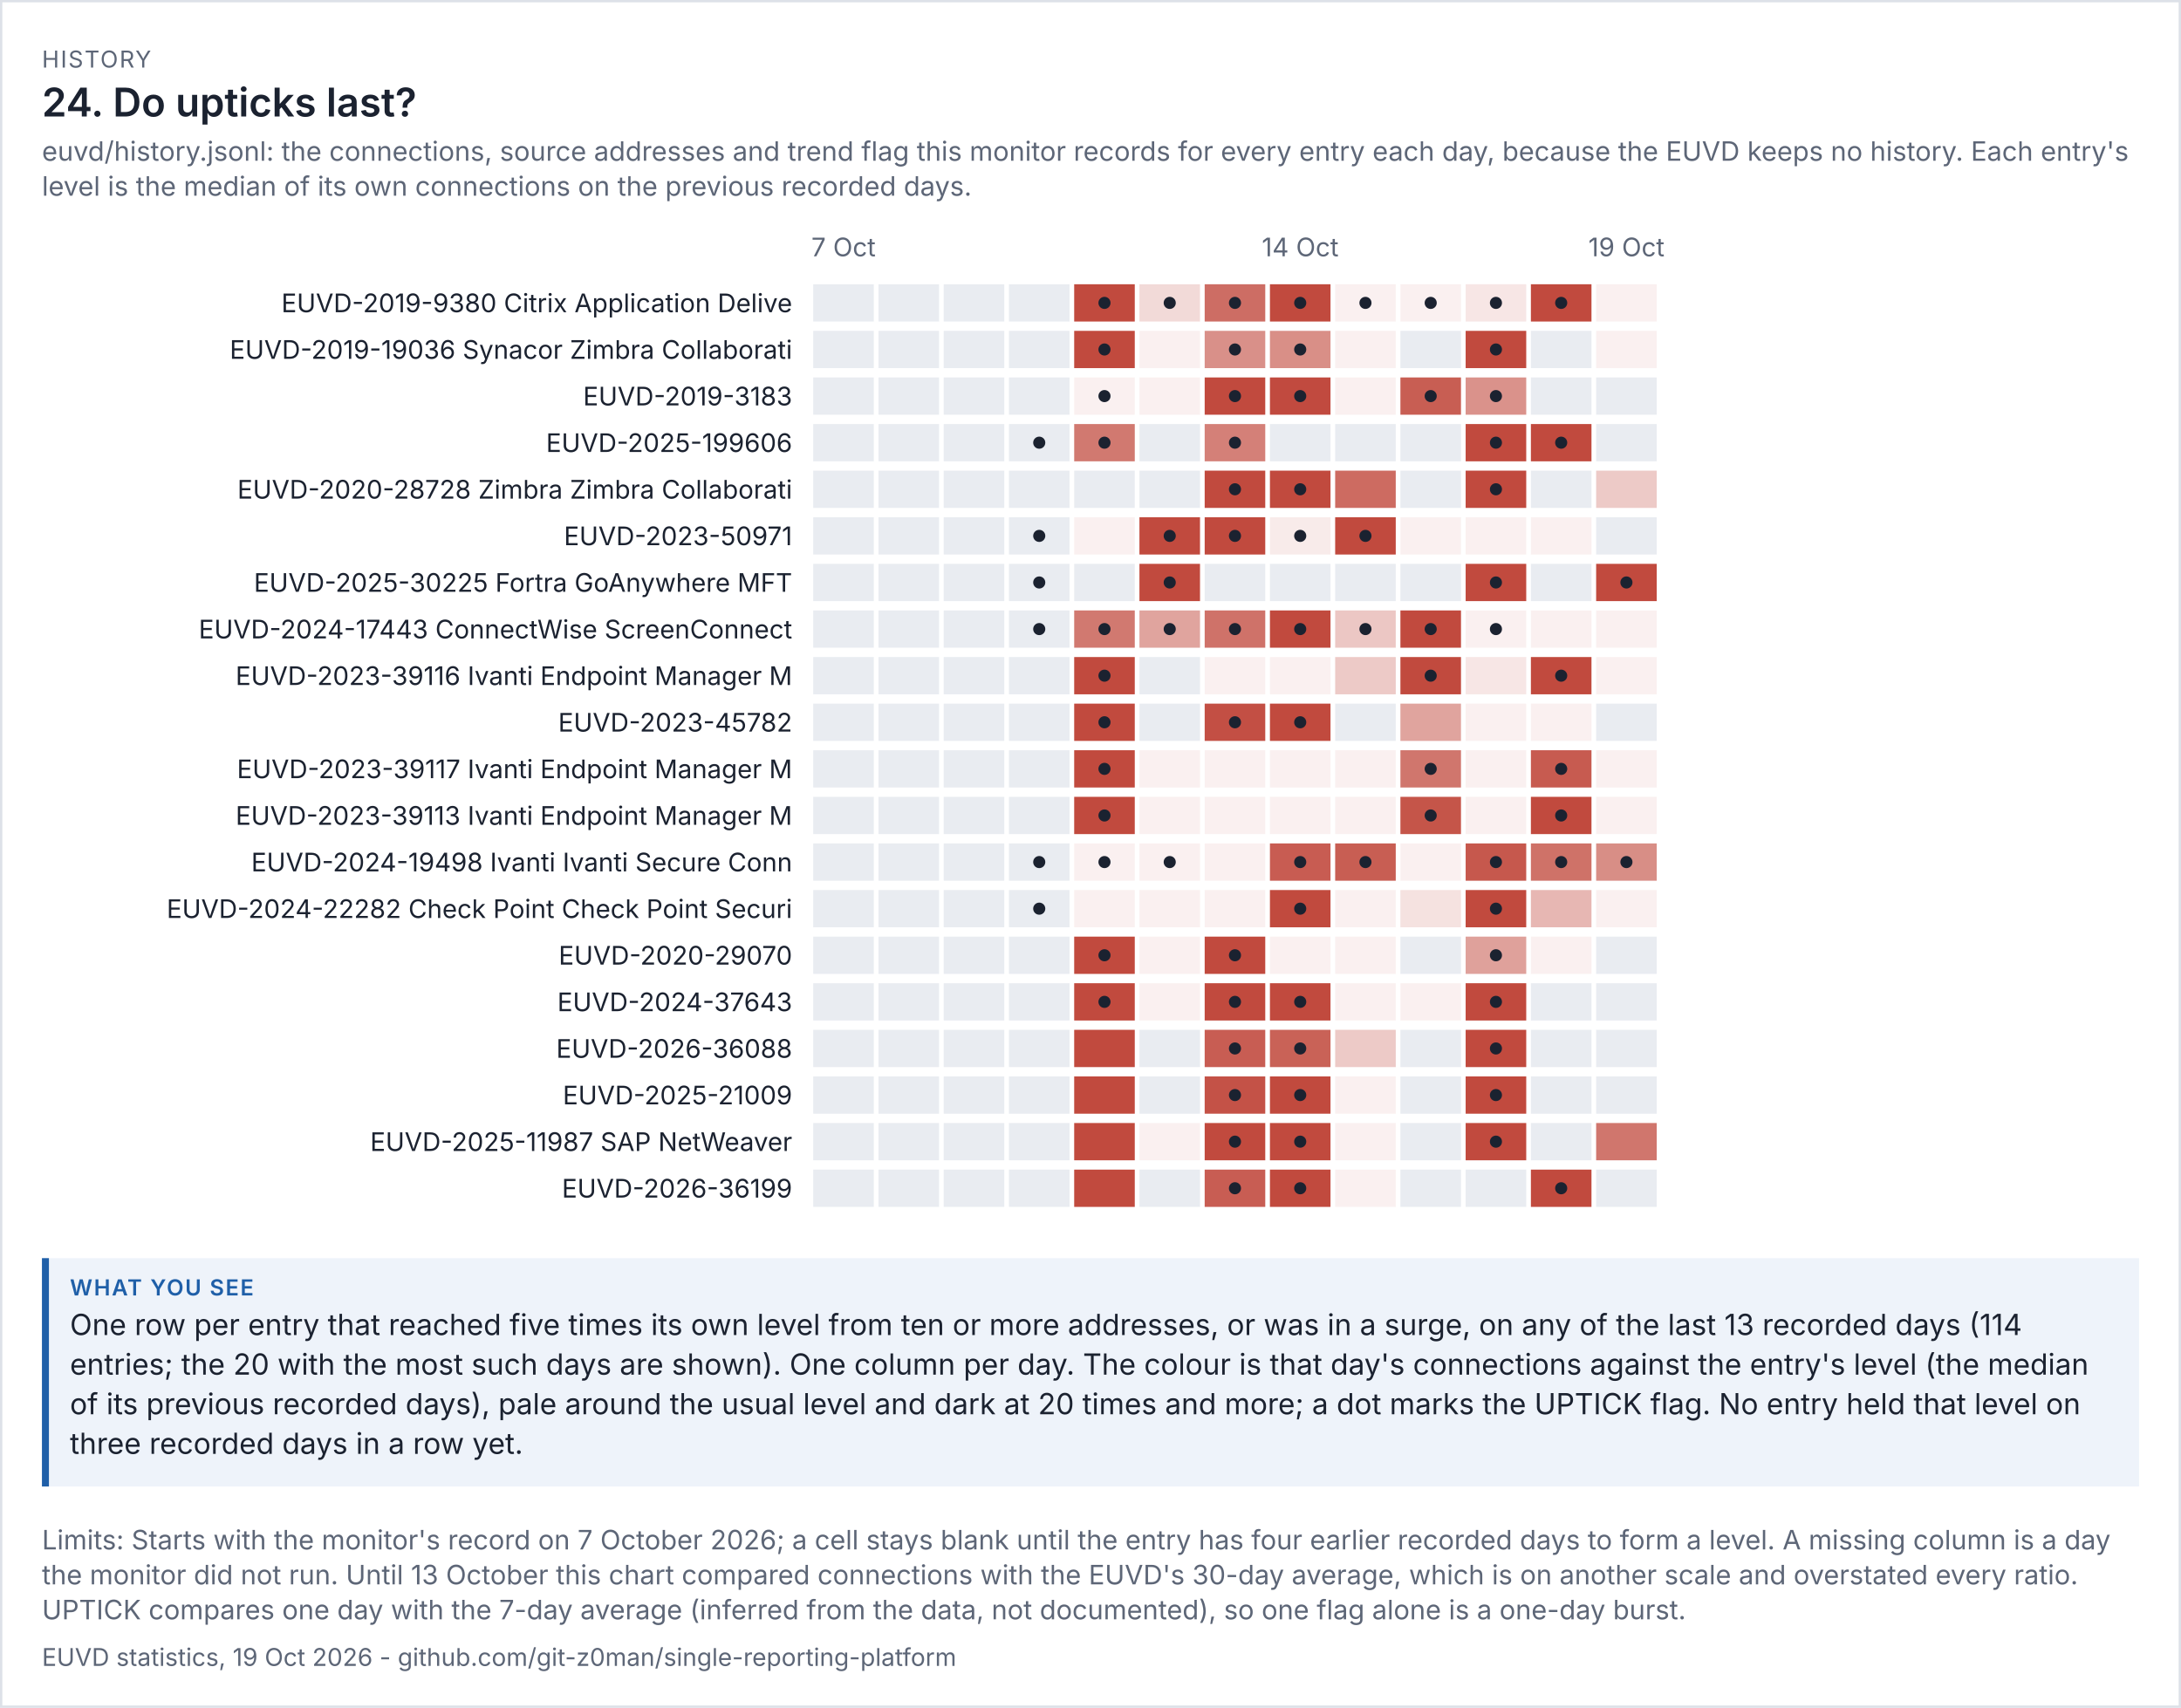
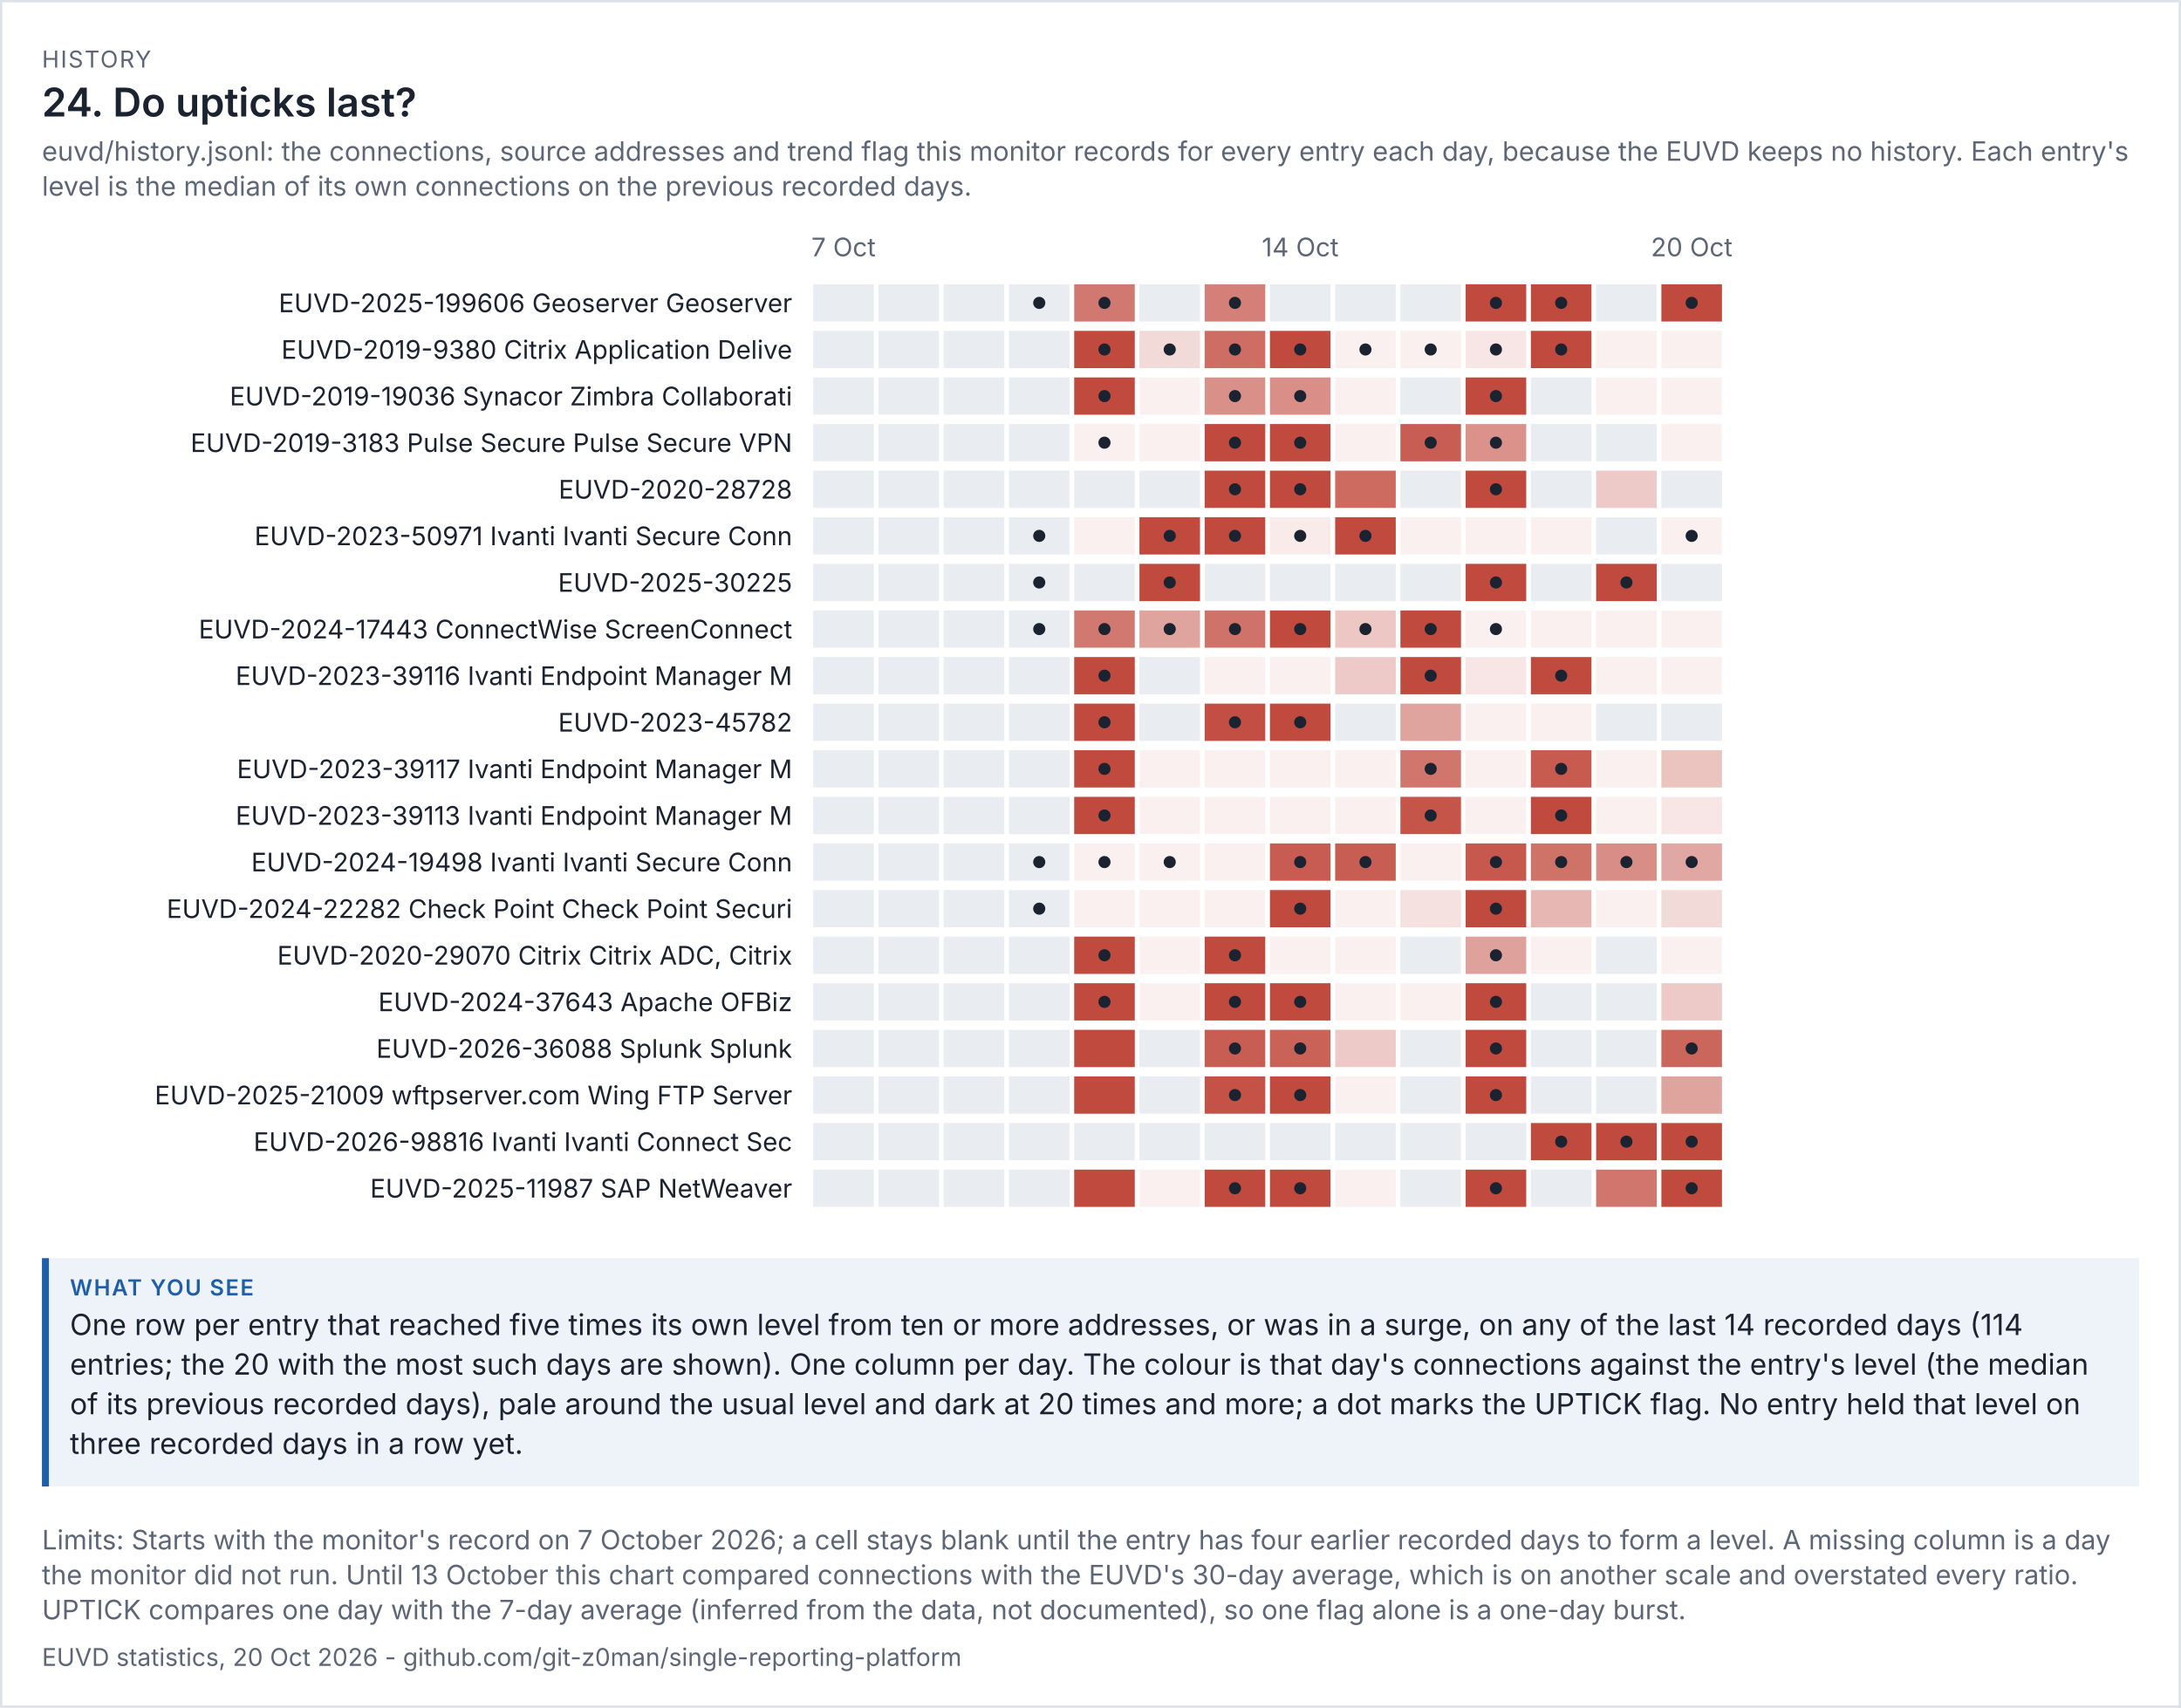
<svg xmlns="http://www.w3.org/2000/svg" viewBox="0 0 936 733" width="936" height="733" font-family="system-ui,-apple-system,'Segoe UI',sans-serif">
  <rect width="100%" height="100%" fill="#ffffff" />
  <rect x="0.5" y="0.5" width="935" height="732" fill="none" stroke="#dde1e8" />
  <text x="18" y="29" font-size="10" letter-spacing="0.6" fill="#5d6677">HISTORY</text>
  <text x="18" y="50" font-size="17" fill="#1b2230" font-weight="600">24. Do upticks last?</text>
  <text x="18" y="69" font-size="11.5" fill="#5d6677">euvd/history.jsonl: the connections, source addresses and trend flag this monitor records for every entry each day, because the EUVD keeps no history. Each entry's</text>
  <text x="18" y="84" font-size="11.5" fill="#5d6677">level is the median of its own connections on the previous recorded days.</text>
  <g transform="translate(18,94) scale(1)" font-size="11">
    <svg viewBox="0 0 900 434" role="img" width="900" height="434">
      <g>
        <text x="344" y="16" text-anchor="middle" fill="rgb(93, 102, 119)">7 Oct</text>
        <text x="540" y="16" text-anchor="middle" fill="rgb(93, 102, 119)">14 Oct</text>
-         <text x="680" y="16" text-anchor="middle" fill="rgb(93, 102, 119)">19 Oct</text>
-         <text x="322" y="40" text-anchor="end" class="t" fill="rgb(27, 34, 48)">EUVD-2019-9380 Citrix Application Delive</text>
+         <text x="708" y="16" text-anchor="middle" fill="rgb(93, 102, 119)">20 Oct</text>
+         <text x="322" y="40" text-anchor="end" class="t" fill="rgb(27, 34, 48)">EUVD-2025-199606 Geoserver Geoserver</text>
        <rect x="331" y="28" width="26" height="16" fill="rgb(233, 236, 241)" opacity="1" />
        <rect x="359" y="28" width="26" height="16" fill="rgb(233, 236, 241)" opacity="1" />
        <rect x="387" y="28" width="26" height="16" fill="rgb(233, 236, 241)" opacity="1" />
        <rect x="415" y="28" width="26" height="16" fill="rgb(233, 236, 241)" opacity="1" />
-         <rect x="443" y="28" width="26" height="16" fill="rgb(192, 70, 58)" opacity="0.98" />
+         <circle cx="428" cy="36" r="2.6" fill="rgb(27, 34, 48)" />
+         <rect x="443" y="28" width="26" height="16" fill="rgb(192, 70, 58)" opacity="0.723" />
        <circle cx="456" cy="36" r="2.6" fill="rgb(27, 34, 48)" />
-         <rect x="471" y="28" width="26" height="16" fill="rgb(192, 70, 58)" opacity="0.202" />
-         <circle cx="484" cy="36" r="2.6" fill="rgb(27, 34, 48)" />
-         <rect x="499" y="28" width="26" height="16" fill="rgb(192, 70, 58)" opacity="0.789" />
+         <rect x="471" y="28" width="26" height="16" fill="rgb(233, 236, 241)" opacity="1" />
+         <rect x="499" y="28" width="26" height="16" fill="rgb(192, 70, 58)" opacity="0.685" />
        <circle cx="512" cy="36" r="2.6" fill="rgb(27, 34, 48)" />
-         <rect x="527" y="28" width="26" height="16" fill="rgb(192, 70, 58)" opacity="0.98" />
-         <circle cx="540" cy="36" r="2.6" fill="rgb(27, 34, 48)" />
-         <rect x="555" y="28" width="26" height="16" fill="rgb(192, 70, 58)" opacity="0.08" />
-         <circle cx="568" cy="36" r="2.6" fill="rgb(27, 34, 48)" />
-         <rect x="583" y="28" width="26" height="16" fill="rgb(192, 70, 58)" opacity="0.08" />
-         <circle cx="596" cy="36" r="2.6" fill="rgb(27, 34, 48)" />
-         <rect x="611" y="28" width="26" height="16" fill="rgb(192, 70, 58)" opacity="0.135" />
+         <rect x="527" y="28" width="26" height="16" fill="rgb(233, 236, 241)" opacity="1" />
+         <rect x="555" y="28" width="26" height="16" fill="rgb(233, 236, 241)" opacity="1" />
+         <rect x="583" y="28" width="26" height="16" fill="rgb(233, 236, 241)" opacity="1" />
+         <rect x="611" y="28" width="26" height="16" fill="rgb(192, 70, 58)" opacity="0.98" />
        <circle cx="624" cy="36" r="2.6" fill="rgb(27, 34, 48)" />
        <rect x="639" y="28" width="26" height="16" fill="rgb(192, 70, 58)" opacity="0.98" />
        <circle cx="652" cy="36" r="2.6" fill="rgb(27, 34, 48)" />
-         <rect x="667" y="28" width="26" height="16" fill="rgb(192, 70, 58)" opacity="0.08" />
-         <text x="322" y="60" text-anchor="end" class="t" fill="rgb(27, 34, 48)">EUVD-2019-19036 Synacor Zimbra Collaborati</text>
+         <rect x="667" y="28" width="26" height="16" fill="rgb(233, 236, 241)" opacity="1" />
+         <rect x="695" y="28" width="26" height="16" fill="rgb(192, 70, 58)" opacity="0.98" />
+         <circle cx="708" cy="36" r="2.6" fill="rgb(27, 34, 48)" />
+         <text x="322" y="60" text-anchor="end" class="t" fill="rgb(27, 34, 48)">EUVD-2019-9380 Citrix Application Delive</text>
        <rect x="331" y="48" width="26" height="16" fill="rgb(233, 236, 241)" opacity="1" />
        <rect x="359" y="48" width="26" height="16" fill="rgb(233, 236, 241)" opacity="1" />
        <rect x="387" y="48" width="26" height="16" fill="rgb(233, 236, 241)" opacity="1" />
        <rect x="415" y="48" width="26" height="16" fill="rgb(233, 236, 241)" opacity="1" />
        <rect x="443" y="48" width="26" height="16" fill="rgb(192, 70, 58)" opacity="0.98" />
        <circle cx="456" cy="56" r="2.6" fill="rgb(27, 34, 48)" />
-         <rect x="471" y="48" width="26" height="16" fill="rgb(192, 70, 58)" opacity="0.08" />
-         <rect x="499" y="48" width="26" height="16" fill="rgb(192, 70, 58)" opacity="0.598" />
+         <rect x="471" y="48" width="26" height="16" fill="rgb(192, 70, 58)" opacity="0.202" />
+         <circle cx="484" cy="56" r="2.6" fill="rgb(27, 34, 48)" />
+         <rect x="499" y="48" width="26" height="16" fill="rgb(192, 70, 58)" opacity="0.789" />
        <circle cx="512" cy="56" r="2.6" fill="rgb(27, 34, 48)" />
-         <rect x="527" y="48" width="26" height="16" fill="rgb(192, 70, 58)" opacity="0.608" />
+         <rect x="527" y="48" width="26" height="16" fill="rgb(192, 70, 58)" opacity="0.98" />
        <circle cx="540" cy="56" r="2.6" fill="rgb(27, 34, 48)" />
        <rect x="555" y="48" width="26" height="16" fill="rgb(192, 70, 58)" opacity="0.08" />
-         <rect x="583" y="48" width="26" height="16" fill="rgb(233, 236, 241)" opacity="1" />
-         <rect x="611" y="48" width="26" height="16" fill="rgb(192, 70, 58)" opacity="0.98" />
+         <circle cx="568" cy="56" r="2.6" fill="rgb(27, 34, 48)" />
+         <rect x="583" y="48" width="26" height="16" fill="rgb(192, 70, 58)" opacity="0.08" />
+         <circle cx="596" cy="56" r="2.6" fill="rgb(27, 34, 48)" />
+         <rect x="611" y="48" width="26" height="16" fill="rgb(192, 70, 58)" opacity="0.135" />
        <circle cx="624" cy="56" r="2.6" fill="rgb(27, 34, 48)" />
-         <rect x="639" y="48" width="26" height="16" fill="rgb(233, 236, 241)" opacity="1" />
+         <rect x="639" y="48" width="26" height="16" fill="rgb(192, 70, 58)" opacity="0.98" />
+         <circle cx="652" cy="56" r="2.6" fill="rgb(27, 34, 48)" />
        <rect x="667" y="48" width="26" height="16" fill="rgb(192, 70, 58)" opacity="0.08" />
-         <text x="322" y="80" text-anchor="end" class="t" fill="rgb(27, 34, 48)">EUVD-2019-3183  </text>
+         <rect x="695" y="48" width="26" height="16" fill="rgb(192, 70, 58)" opacity="0.08" />
+         <text x="322" y="80" text-anchor="end" class="t" fill="rgb(27, 34, 48)">EUVD-2019-19036 Synacor Zimbra Collaborati</text>
        <rect x="331" y="68" width="26" height="16" fill="rgb(233, 236, 241)" opacity="1" />
        <rect x="359" y="68" width="26" height="16" fill="rgb(233, 236, 241)" opacity="1" />
        <rect x="387" y="68" width="26" height="16" fill="rgb(233, 236, 241)" opacity="1" />
        <rect x="415" y="68" width="26" height="16" fill="rgb(233, 236, 241)" opacity="1" />
-         <rect x="443" y="68" width="26" height="16" fill="rgb(192, 70, 58)" opacity="0.08" />
+         <rect x="443" y="68" width="26" height="16" fill="rgb(192, 70, 58)" opacity="0.98" />
        <circle cx="456" cy="76" r="2.6" fill="rgb(27, 34, 48)" />
        <rect x="471" y="68" width="26" height="16" fill="rgb(192, 70, 58)" opacity="0.08" />
-         <rect x="499" y="68" width="26" height="16" fill="rgb(192, 70, 58)" opacity="0.98" />
+         <rect x="499" y="68" width="26" height="16" fill="rgb(192, 70, 58)" opacity="0.598" />
        <circle cx="512" cy="76" r="2.6" fill="rgb(27, 34, 48)" />
-         <rect x="527" y="68" width="26" height="16" fill="rgb(192, 70, 58)" opacity="0.974" />
+         <rect x="527" y="68" width="26" height="16" fill="rgb(192, 70, 58)" opacity="0.608" />
        <circle cx="540" cy="76" r="2.6" fill="rgb(27, 34, 48)" />
        <rect x="555" y="68" width="26" height="16" fill="rgb(192, 70, 58)" opacity="0.08" />
-         <rect x="583" y="68" width="26" height="16" fill="rgb(192, 70, 58)" opacity="0.869" />
-         <circle cx="596" cy="76" r="2.6" fill="rgb(27, 34, 48)" />
-         <rect x="611" y="68" width="26" height="16" fill="rgb(192, 70, 58)" opacity="0.587" />
+         <rect x="583" y="68" width="26" height="16" fill="rgb(233, 236, 241)" opacity="1" />
+         <rect x="611" y="68" width="26" height="16" fill="rgb(192, 70, 58)" opacity="0.98" />
        <circle cx="624" cy="76" r="2.6" fill="rgb(27, 34, 48)" />
        <rect x="639" y="68" width="26" height="16" fill="rgb(233, 236, 241)" opacity="1" />
-         <rect x="667" y="68" width="26" height="16" fill="rgb(233, 236, 241)" opacity="1" />
-         <text x="322" y="100" text-anchor="end" class="t" fill="rgb(27, 34, 48)">EUVD-2025-199606  </text>
+         <rect x="667" y="68" width="26" height="16" fill="rgb(192, 70, 58)" opacity="0.08" />
+         <rect x="695" y="68" width="26" height="16" fill="rgb(192, 70, 58)" opacity="0.08" />
+         <text x="322" y="100" text-anchor="end" class="t" fill="rgb(27, 34, 48)">EUVD-2019-3183 Pulse Secure Pulse Secure VPN</text>
        <rect x="331" y="88" width="26" height="16" fill="rgb(233, 236, 241)" opacity="1" />
        <rect x="359" y="88" width="26" height="16" fill="rgb(233, 236, 241)" opacity="1" />
        <rect x="387" y="88" width="26" height="16" fill="rgb(233, 236, 241)" opacity="1" />
        <rect x="415" y="88" width="26" height="16" fill="rgb(233, 236, 241)" opacity="1" />
-         <circle cx="428" cy="96" r="2.6" fill="rgb(27, 34, 48)" />
-         <rect x="443" y="88" width="26" height="16" fill="rgb(192, 70, 58)" opacity="0.723" />
+         <rect x="443" y="88" width="26" height="16" fill="rgb(192, 70, 58)" opacity="0.08" />
        <circle cx="456" cy="96" r="2.6" fill="rgb(27, 34, 48)" />
-         <rect x="471" y="88" width="26" height="16" fill="rgb(233, 236, 241)" opacity="1" />
-         <rect x="499" y="88" width="26" height="16" fill="rgb(192, 70, 58)" opacity="0.685" />
+         <rect x="471" y="88" width="26" height="16" fill="rgb(192, 70, 58)" opacity="0.08" />
+         <rect x="499" y="88" width="26" height="16" fill="rgb(192, 70, 58)" opacity="0.98" />
        <circle cx="512" cy="96" r="2.6" fill="rgb(27, 34, 48)" />
-         <rect x="527" y="88" width="26" height="16" fill="rgb(233, 236, 241)" opacity="1" />
-         <rect x="555" y="88" width="26" height="16" fill="rgb(233, 236, 241)" opacity="1" />
-         <rect x="583" y="88" width="26" height="16" fill="rgb(233, 236, 241)" opacity="1" />
-         <rect x="611" y="88" width="26" height="16" fill="rgb(192, 70, 58)" opacity="0.98" />
+         <rect x="527" y="88" width="26" height="16" fill="rgb(192, 70, 58)" opacity="0.974" />
+         <circle cx="540" cy="96" r="2.6" fill="rgb(27, 34, 48)" />
+         <rect x="555" y="88" width="26" height="16" fill="rgb(192, 70, 58)" opacity="0.08" />
+         <rect x="583" y="88" width="26" height="16" fill="rgb(192, 70, 58)" opacity="0.869" />
+         <circle cx="596" cy="96" r="2.6" fill="rgb(27, 34, 48)" />
+         <rect x="611" y="88" width="26" height="16" fill="rgb(192, 70, 58)" opacity="0.587" />
        <circle cx="624" cy="96" r="2.6" fill="rgb(27, 34, 48)" />
-         <rect x="639" y="88" width="26" height="16" fill="rgb(192, 70, 58)" opacity="0.98" />
-         <circle cx="652" cy="96" r="2.6" fill="rgb(27, 34, 48)" />
+         <rect x="639" y="88" width="26" height="16" fill="rgb(233, 236, 241)" opacity="1" />
        <rect x="667" y="88" width="26" height="16" fill="rgb(233, 236, 241)" opacity="1" />
-         <text x="322" y="120" text-anchor="end" class="t" fill="rgb(27, 34, 48)">EUVD-2020-28728 Zimbra Zimbra Collaborati</text>
+         <rect x="695" y="88" width="26" height="16" fill="rgb(192, 70, 58)" opacity="0.08" />
+         <text x="322" y="120" text-anchor="end" class="t" fill="rgb(27, 34, 48)">EUVD-2020-28728  </text>
        <rect x="331" y="108" width="26" height="16" fill="rgb(233, 236, 241)" opacity="1" />
        <rect x="359" y="108" width="26" height="16" fill="rgb(233, 236, 241)" opacity="1" />
        <rect x="387" y="108" width="26" height="16" fill="rgb(233, 236, 241)" opacity="1" />
        <rect x="415" y="108" width="26" height="16" fill="rgb(233, 236, 241)" opacity="1" />
        <rect x="443" y="108" width="26" height="16" fill="rgb(233, 236, 241)" opacity="1" />
        <rect x="471" y="108" width="26" height="16" fill="rgb(233, 236, 241)" opacity="1" />
        <rect x="499" y="108" width="26" height="16" fill="rgb(192, 70, 58)" opacity="0.98" />
        <circle cx="512" cy="116" r="2.6" fill="rgb(27, 34, 48)" />
        <rect x="527" y="108" width="26" height="16" fill="rgb(192, 70, 58)" opacity="0.98" />
        <circle cx="540" cy="116" r="2.6" fill="rgb(27, 34, 48)" />
        <rect x="555" y="108" width="26" height="16" fill="rgb(192, 70, 58)" opacity="0.8" />
        <rect x="583" y="108" width="26" height="16" fill="rgb(233, 236, 241)" opacity="1" />
        <rect x="611" y="108" width="26" height="16" fill="rgb(192, 70, 58)" opacity="0.98" />
        <circle cx="624" cy="116" r="2.6" fill="rgb(27, 34, 48)" />
        <rect x="639" y="108" width="26" height="16" fill="rgb(233, 236, 241)" opacity="1" />
        <rect x="667" y="108" width="26" height="16" fill="rgb(192, 70, 58)" opacity="0.288" />
-         <text x="322" y="140" text-anchor="end" class="t" fill="rgb(27, 34, 48)">EUVD-2023-50971  </text>
+         <rect x="695" y="108" width="26" height="16" fill="rgb(233, 236, 241)" opacity="1" />
+         <text x="322" y="140" text-anchor="end" class="t" fill="rgb(27, 34, 48)">EUVD-2023-50971 Ivanti Ivanti Secure Conn</text>
        <rect x="331" y="128" width="26" height="16" fill="rgb(233, 236, 241)" opacity="1" />
        <rect x="359" y="128" width="26" height="16" fill="rgb(233, 236, 241)" opacity="1" />
        <rect x="387" y="128" width="26" height="16" fill="rgb(233, 236, 241)" opacity="1" />
        <rect x="415" y="128" width="26" height="16" fill="rgb(233, 236, 241)" opacity="1" />
        <circle cx="428" cy="136" r="2.6" fill="rgb(27, 34, 48)" />
        <rect x="443" y="128" width="26" height="16" fill="rgb(192, 70, 58)" opacity="0.08" />
        <rect x="471" y="128" width="26" height="16" fill="rgb(192, 70, 58)" opacity="0.98" />
        <circle cx="484" cy="136" r="2.6" fill="rgb(27, 34, 48)" />
        <rect x="499" y="128" width="26" height="16" fill="rgb(192, 70, 58)" opacity="0.98" />
        <circle cx="512" cy="136" r="2.6" fill="rgb(27, 34, 48)" />
        <rect x="527" y="128" width="26" height="16" fill="rgb(192, 70, 58)" opacity="0.109" />
        <circle cx="540" cy="136" r="2.6" fill="rgb(27, 34, 48)" />
        <rect x="555" y="128" width="26" height="16" fill="rgb(192, 70, 58)" opacity="0.98" />
        <circle cx="568" cy="136" r="2.6" fill="rgb(27, 34, 48)" />
        <rect x="583" y="128" width="26" height="16" fill="rgb(192, 70, 58)" opacity="0.08" />
        <rect x="611" y="128" width="26" height="16" fill="rgb(192, 70, 58)" opacity="0.08" />
        <rect x="639" y="128" width="26" height="16" fill="rgb(192, 70, 58)" opacity="0.08" />
        <rect x="667" y="128" width="26" height="16" fill="rgb(233, 236, 241)" opacity="1" />
-         <text x="322" y="160" text-anchor="end" class="t" fill="rgb(27, 34, 48)">EUVD-2025-30225 Fortra GoAnywhere MFT</text>
+         <rect x="695" y="128" width="26" height="16" fill="rgb(192, 70, 58)" opacity="0.08" />
+         <circle cx="708" cy="136" r="2.6" fill="rgb(27, 34, 48)" />
+         <text x="322" y="160" text-anchor="end" class="t" fill="rgb(27, 34, 48)">EUVD-2025-30225  </text>
        <rect x="331" y="148" width="26" height="16" fill="rgb(233, 236, 241)" opacity="1" />
        <rect x="359" y="148" width="26" height="16" fill="rgb(233, 236, 241)" opacity="1" />
        <rect x="387" y="148" width="26" height="16" fill="rgb(233, 236, 241)" opacity="1" />
        <rect x="415" y="148" width="26" height="16" fill="rgb(233, 236, 241)" opacity="1" />
        <circle cx="428" cy="156" r="2.6" fill="rgb(27, 34, 48)" />
        <rect x="443" y="148" width="26" height="16" fill="rgb(233, 236, 241)" opacity="1" />
        <rect x="471" y="148" width="26" height="16" fill="rgb(192, 70, 58)" opacity="0.98" />
        <circle cx="484" cy="156" r="2.6" fill="rgb(27, 34, 48)" />
        <rect x="499" y="148" width="26" height="16" fill="rgb(233, 236, 241)" opacity="1" />
        <rect x="527" y="148" width="26" height="16" fill="rgb(233, 236, 241)" opacity="1" />
        <rect x="555" y="148" width="26" height="16" fill="rgb(233, 236, 241)" opacity="1" />
        <rect x="583" y="148" width="26" height="16" fill="rgb(233, 236, 241)" opacity="1" />
        <rect x="611" y="148" width="26" height="16" fill="rgb(192, 70, 58)" opacity="0.98" />
        <circle cx="624" cy="156" r="2.6" fill="rgb(27, 34, 48)" />
        <rect x="639" y="148" width="26" height="16" fill="rgb(233, 236, 241)" opacity="1" />
        <rect x="667" y="148" width="26" height="16" fill="rgb(192, 70, 58)" opacity="0.98" />
        <circle cx="680" cy="156" r="2.6" fill="rgb(27, 34, 48)" />
+         <rect x="695" y="148" width="26" height="16" fill="rgb(233, 236, 241)" opacity="1" />
        <text x="322" y="180" text-anchor="end" class="t" fill="rgb(27, 34, 48)">EUVD-2024-17443 ConnectWise ScreenConnect</text>
        <rect x="331" y="168" width="26" height="16" fill="rgb(233, 236, 241)" opacity="1" />
        <rect x="359" y="168" width="26" height="16" fill="rgb(233, 236, 241)" opacity="1" />
        <rect x="387" y="168" width="26" height="16" fill="rgb(233, 236, 241)" opacity="1" />
        <rect x="415" y="168" width="26" height="16" fill="rgb(233, 236, 241)" opacity="1" />
        <circle cx="428" cy="176" r="2.6" fill="rgb(27, 34, 48)" />
        <rect x="443" y="168" width="26" height="16" fill="rgb(192, 70, 58)" opacity="0.726" />
        <circle cx="456" cy="176" r="2.6" fill="rgb(27, 34, 48)" />
        <rect x="471" y="168" width="26" height="16" fill="rgb(192, 70, 58)" opacity="0.496" />
        <circle cx="484" cy="176" r="2.6" fill="rgb(27, 34, 48)" />
        <rect x="499" y="168" width="26" height="16" fill="rgb(192, 70, 58)" opacity="0.759" />
        <circle cx="512" cy="176" r="2.6" fill="rgb(27, 34, 48)" />
        <rect x="527" y="168" width="26" height="16" fill="rgb(192, 70, 58)" opacity="0.98" />
        <circle cx="540" cy="176" r="2.6" fill="rgb(27, 34, 48)" />
        <rect x="555" y="168" width="26" height="16" fill="rgb(192, 70, 58)" opacity="0.303" />
        <circle cx="568" cy="176" r="2.6" fill="rgb(27, 34, 48)" />
        <rect x="583" y="168" width="26" height="16" fill="rgb(192, 70, 58)" opacity="0.98" />
        <circle cx="596" cy="176" r="2.6" fill="rgb(27, 34, 48)" />
        <rect x="611" y="168" width="26" height="16" fill="rgb(192, 70, 58)" opacity="0.08" />
        <circle cx="624" cy="176" r="2.6" fill="rgb(27, 34, 48)" />
        <rect x="639" y="168" width="26" height="16" fill="rgb(192, 70, 58)" opacity="0.08" />
        <rect x="667" y="168" width="26" height="16" fill="rgb(192, 70, 58)" opacity="0.08" />
+         <rect x="695" y="168" width="26" height="16" fill="rgb(192, 70, 58)" opacity="0.08" />
        <text x="322" y="200" text-anchor="end" class="t" fill="rgb(27, 34, 48)">EUVD-2023-39116 Ivanti Endpoint Manager M</text>
        <rect x="331" y="188" width="26" height="16" fill="rgb(233, 236, 241)" opacity="1" />
        <rect x="359" y="188" width="26" height="16" fill="rgb(233, 236, 241)" opacity="1" />
        <rect x="387" y="188" width="26" height="16" fill="rgb(233, 236, 241)" opacity="1" />
        <rect x="415" y="188" width="26" height="16" fill="rgb(233, 236, 241)" opacity="1" />
        <rect x="443" y="188" width="26" height="16" fill="rgb(192, 70, 58)" opacity="0.98" />
        <circle cx="456" cy="196" r="2.6" fill="rgb(27, 34, 48)" />
        <rect x="471" y="188" width="26" height="16" fill="rgb(233, 236, 241)" opacity="1" />
        <rect x="499" y="188" width="26" height="16" fill="rgb(192, 70, 58)" opacity="0.08" />
        <rect x="527" y="188" width="26" height="16" fill="rgb(192, 70, 58)" opacity="0.08" />
        <rect x="555" y="188" width="26" height="16" fill="rgb(192, 70, 58)" opacity="0.288" />
        <rect x="583" y="188" width="26" height="16" fill="rgb(192, 70, 58)" opacity="0.98" />
        <circle cx="596" cy="196" r="2.6" fill="rgb(27, 34, 48)" />
        <rect x="611" y="188" width="26" height="16" fill="rgb(192, 70, 58)" opacity="0.135" />
        <rect x="639" y="188" width="26" height="16" fill="rgb(192, 70, 58)" opacity="0.98" />
        <circle cx="652" cy="196" r="2.6" fill="rgb(27, 34, 48)" />
        <rect x="667" y="188" width="26" height="16" fill="rgb(192, 70, 58)" opacity="0.08" />
+         <rect x="695" y="188" width="26" height="16" fill="rgb(192, 70, 58)" opacity="0.08" />
        <text x="322" y="220" text-anchor="end" class="t" fill="rgb(27, 34, 48)">EUVD-2023-45782  </text>
        <rect x="331" y="208" width="26" height="16" fill="rgb(233, 236, 241)" opacity="1" />
        <rect x="359" y="208" width="26" height="16" fill="rgb(233, 236, 241)" opacity="1" />
        <rect x="387" y="208" width="26" height="16" fill="rgb(233, 236, 241)" opacity="1" />
        <rect x="415" y="208" width="26" height="16" fill="rgb(233, 236, 241)" opacity="1" />
        <rect x="443" y="208" width="26" height="16" fill="rgb(192, 70, 58)" opacity="0.98" />
        <circle cx="456" cy="216" r="2.6" fill="rgb(27, 34, 48)" />
        <rect x="471" y="208" width="26" height="16" fill="rgb(233, 236, 241)" opacity="1" />
        <rect x="499" y="208" width="26" height="16" fill="rgb(192, 70, 58)" opacity="0.948" />
        <circle cx="512" cy="216" r="2.6" fill="rgb(27, 34, 48)" />
        <rect x="527" y="208" width="26" height="16" fill="rgb(192, 70, 58)" opacity="0.98" />
        <circle cx="540" cy="216" r="2.6" fill="rgb(27, 34, 48)" />
        <rect x="555" y="208" width="26" height="16" fill="rgb(233, 236, 241)" opacity="1" />
        <rect x="583" y="208" width="26" height="16" fill="rgb(192, 70, 58)" opacity="0.496" />
        <rect x="611" y="208" width="26" height="16" fill="rgb(192, 70, 58)" opacity="0.08" />
        <rect x="639" y="208" width="26" height="16" fill="rgb(192, 70, 58)" opacity="0.08" />
        <rect x="667" y="208" width="26" height="16" fill="rgb(233, 236, 241)" opacity="1" />
+         <rect x="695" y="208" width="26" height="16" fill="rgb(233, 236, 241)" opacity="1" />
        <text x="322" y="240" text-anchor="end" class="t" fill="rgb(27, 34, 48)">EUVD-2023-39117 Ivanti Endpoint Manager M</text>
        <rect x="331" y="228" width="26" height="16" fill="rgb(233, 236, 241)" opacity="1" />
        <rect x="359" y="228" width="26" height="16" fill="rgb(233, 236, 241)" opacity="1" />
        <rect x="387" y="228" width="26" height="16" fill="rgb(233, 236, 241)" opacity="1" />
        <rect x="415" y="228" width="26" height="16" fill="rgb(233, 236, 241)" opacity="1" />
        <rect x="443" y="228" width="26" height="16" fill="rgb(192, 70, 58)" opacity="0.98" />
        <circle cx="456" cy="236" r="2.6" fill="rgb(27, 34, 48)" />
        <rect x="471" y="228" width="26" height="16" fill="rgb(192, 70, 58)" opacity="0.08" />
        <rect x="499" y="228" width="26" height="16" fill="rgb(192, 70, 58)" opacity="0.08" />
        <rect x="527" y="228" width="26" height="16" fill="rgb(192, 70, 58)" opacity="0.08" />
        <rect x="555" y="228" width="26" height="16" fill="rgb(192, 70, 58)" opacity="0.08" />
        <rect x="583" y="228" width="26" height="16" fill="rgb(192, 70, 58)" opacity="0.74" />
        <circle cx="596" cy="236" r="2.6" fill="rgb(27, 34, 48)" />
        <rect x="611" y="228" width="26" height="16" fill="rgb(192, 70, 58)" opacity="0.08" />
        <rect x="639" y="228" width="26" height="16" fill="rgb(192, 70, 58)" opacity="0.885" />
        <circle cx="652" cy="236" r="2.6" fill="rgb(27, 34, 48)" />
        <rect x="667" y="228" width="26" height="16" fill="rgb(192, 70, 58)" opacity="0.08" />
+         <rect x="695" y="228" width="26" height="16" fill="rgb(192, 70, 58)" opacity="0.317" />
        <text x="322" y="260" text-anchor="end" class="t" fill="rgb(27, 34, 48)">EUVD-2023-39113 Ivanti Endpoint Manager M</text>
        <rect x="331" y="248" width="26" height="16" fill="rgb(233, 236, 241)" opacity="1" />
        <rect x="359" y="248" width="26" height="16" fill="rgb(233, 236, 241)" opacity="1" />
        <rect x="387" y="248" width="26" height="16" fill="rgb(233, 236, 241)" opacity="1" />
        <rect x="415" y="248" width="26" height="16" fill="rgb(233, 236, 241)" opacity="1" />
        <rect x="443" y="248" width="26" height="16" fill="rgb(192, 70, 58)" opacity="0.98" />
        <circle cx="456" cy="256" r="2.6" fill="rgb(27, 34, 48)" />
        <rect x="471" y="248" width="26" height="16" fill="rgb(192, 70, 58)" opacity="0.08" />
        <rect x="499" y="248" width="26" height="16" fill="rgb(192, 70, 58)" opacity="0.08" />
        <rect x="527" y="248" width="26" height="16" fill="rgb(192, 70, 58)" opacity="0.08" />
        <rect x="555" y="248" width="26" height="16" fill="rgb(192, 70, 58)" opacity="0.08" />
        <rect x="583" y="248" width="26" height="16" fill="rgb(192, 70, 58)" opacity="0.92" />
        <circle cx="596" cy="256" r="2.6" fill="rgb(27, 34, 48)" />
        <rect x="611" y="248" width="26" height="16" fill="rgb(192, 70, 58)" opacity="0.08" />
        <rect x="639" y="248" width="26" height="16" fill="rgb(192, 70, 58)" opacity="0.98" />
        <circle cx="652" cy="256" r="2.6" fill="rgb(27, 34, 48)" />
        <rect x="667" y="248" width="26" height="16" fill="rgb(192, 70, 58)" opacity="0.08" />
+         <rect x="695" y="248" width="26" height="16" fill="rgb(192, 70, 58)" opacity="0.135" />
        <text x="322" y="280" text-anchor="end" class="t" fill="rgb(27, 34, 48)">EUVD-2024-19498 Ivanti Ivanti Secure Conn</text>
        <rect x="331" y="268" width="26" height="16" fill="rgb(233, 236, 241)" opacity="1" />
        <rect x="359" y="268" width="26" height="16" fill="rgb(233, 236, 241)" opacity="1" />
        <rect x="387" y="268" width="26" height="16" fill="rgb(233, 236, 241)" opacity="1" />
        <rect x="415" y="268" width="26" height="16" fill="rgb(233, 236, 241)" opacity="1" />
        <circle cx="428" cy="276" r="2.6" fill="rgb(27, 34, 48)" />
        <rect x="443" y="268" width="26" height="16" fill="rgb(192, 70, 58)" opacity="0.08" />
        <circle cx="456" cy="276" r="2.6" fill="rgb(27, 34, 48)" />
        <rect x="471" y="268" width="26" height="16" fill="rgb(192, 70, 58)" opacity="0.08" />
        <circle cx="484" cy="276" r="2.6" fill="rgb(27, 34, 48)" />
        <rect x="499" y="268" width="26" height="16" fill="rgb(192, 70, 58)" opacity="0.08" />
        <rect x="527" y="268" width="26" height="16" fill="rgb(192, 70, 58)" opacity="0.877" />
        <circle cx="540" cy="276" r="2.6" fill="rgb(27, 34, 48)" />
        <rect x="555" y="268" width="26" height="16" fill="rgb(192, 70, 58)" opacity="0.869" />
        <circle cx="568" cy="276" r="2.6" fill="rgb(27, 34, 48)" />
        <rect x="583" y="268" width="26" height="16" fill="rgb(192, 70, 58)" opacity="0.08" />
        <rect x="611" y="268" width="26" height="16" fill="rgb(192, 70, 58)" opacity="0.901" />
        <circle cx="624" cy="276" r="2.6" fill="rgb(27, 34, 48)" />
        <rect x="639" y="268" width="26" height="16" fill="rgb(192, 70, 58)" opacity="0.763" />
        <circle cx="652" cy="276" r="2.6" fill="rgb(27, 34, 48)" />
        <rect x="667" y="268" width="26" height="16" fill="rgb(192, 70, 58)" opacity="0.613" />
        <circle cx="680" cy="276" r="2.6" fill="rgb(27, 34, 48)" />
+         <rect x="695" y="268" width="26" height="16" fill="rgb(192, 70, 58)" opacity="0.473" />
+         <circle cx="708" cy="276" r="2.6" fill="rgb(27, 34, 48)" />
        <text x="322" y="300" text-anchor="end" class="t" fill="rgb(27, 34, 48)">EUVD-2024-22282 Check Point Check Point Securi</text>
        <rect x="331" y="288" width="26" height="16" fill="rgb(233, 236, 241)" opacity="1" />
        <rect x="359" y="288" width="26" height="16" fill="rgb(233, 236, 241)" opacity="1" />
        <rect x="387" y="288" width="26" height="16" fill="rgb(233, 236, 241)" opacity="1" />
        <rect x="415" y="288" width="26" height="16" fill="rgb(233, 236, 241)" opacity="1" />
        <circle cx="428" cy="296" r="2.6" fill="rgb(27, 34, 48)" />
        <rect x="443" y="288" width="26" height="16" fill="rgb(192, 70, 58)" opacity="0.08" />
        <rect x="471" y="288" width="26" height="16" fill="rgb(192, 70, 58)" opacity="0.08" />
        <rect x="499" y="288" width="26" height="16" fill="rgb(192, 70, 58)" opacity="0.08" />
        <rect x="527" y="288" width="26" height="16" fill="rgb(192, 70, 58)" opacity="0.98" />
        <circle cx="540" cy="296" r="2.6" fill="rgb(27, 34, 48)" />
        <rect x="555" y="288" width="26" height="16" fill="rgb(192, 70, 58)" opacity="0.08" />
        <rect x="583" y="288" width="26" height="16" fill="rgb(192, 70, 58)" opacity="0.159" />
        <rect x="611" y="288" width="26" height="16" fill="rgb(192, 70, 58)" opacity="0.98" />
        <circle cx="624" cy="296" r="2.6" fill="rgb(27, 34, 48)" />
        <rect x="639" y="288" width="26" height="16" fill="rgb(192, 70, 58)" opacity="0.389" />
        <rect x="667" y="288" width="26" height="16" fill="rgb(192, 70, 58)" opacity="0.08" />
-         <text x="322" y="320" text-anchor="end" class="t" fill="rgb(27, 34, 48)">EUVD-2020-29070  </text>
+         <rect x="695" y="288" width="26" height="16" fill="rgb(192, 70, 58)" opacity="0.202" />
+         <text x="322" y="320" text-anchor="end" class="t" fill="rgb(27, 34, 48)">EUVD-2020-29070 Citrix Citrix ADC, Citrix</text>
        <rect x="331" y="308" width="26" height="16" fill="rgb(233, 236, 241)" opacity="1" />
        <rect x="359" y="308" width="26" height="16" fill="rgb(233, 236, 241)" opacity="1" />
        <rect x="387" y="308" width="26" height="16" fill="rgb(233, 236, 241)" opacity="1" />
        <rect x="415" y="308" width="26" height="16" fill="rgb(233, 236, 241)" opacity="1" />
        <rect x="443" y="308" width="26" height="16" fill="rgb(192, 70, 58)" opacity="0.98" />
        <circle cx="456" cy="316" r="2.6" fill="rgb(27, 34, 48)" />
        <rect x="471" y="308" width="26" height="16" fill="rgb(192, 70, 58)" opacity="0.08" />
        <rect x="499" y="308" width="26" height="16" fill="rgb(192, 70, 58)" opacity="0.98" />
        <circle cx="512" cy="316" r="2.6" fill="rgb(27, 34, 48)" />
        <rect x="527" y="308" width="26" height="16" fill="rgb(192, 70, 58)" opacity="0.08" />
        <rect x="555" y="308" width="26" height="16" fill="rgb(192, 70, 58)" opacity="0.08" />
        <rect x="583" y="308" width="26" height="16" fill="rgb(233, 236, 241)" opacity="1" />
        <rect x="611" y="308" width="26" height="16" fill="rgb(192, 70, 58)" opacity="0.511" />
        <circle cx="624" cy="316" r="2.6" fill="rgb(27, 34, 48)" />
        <rect x="639" y="308" width="26" height="16" fill="rgb(192, 70, 58)" opacity="0.08" />
        <rect x="667" y="308" width="26" height="16" fill="rgb(233, 236, 241)" opacity="1" />
-         <text x="322" y="340" text-anchor="end" class="t" fill="rgb(27, 34, 48)">EUVD-2024-37643  </text>
+         <rect x="695" y="308" width="26" height="16" fill="rgb(192, 70, 58)" opacity="0.08" />
+         <text x="322" y="340" text-anchor="end" class="t" fill="rgb(27, 34, 48)">EUVD-2024-37643 Apache OFBiz</text>
        <rect x="331" y="328" width="26" height="16" fill="rgb(233, 236, 241)" opacity="1" />
        <rect x="359" y="328" width="26" height="16" fill="rgb(233, 236, 241)" opacity="1" />
        <rect x="387" y="328" width="26" height="16" fill="rgb(233, 236, 241)" opacity="1" />
        <rect x="415" y="328" width="26" height="16" fill="rgb(233, 236, 241)" opacity="1" />
        <rect x="443" y="328" width="26" height="16" fill="rgb(192, 70, 58)" opacity="0.98" />
        <circle cx="456" cy="336" r="2.6" fill="rgb(27, 34, 48)" />
        <rect x="471" y="328" width="26" height="16" fill="rgb(192, 70, 58)" opacity="0.08" />
        <rect x="499" y="328" width="26" height="16" fill="rgb(192, 70, 58)" opacity="0.98" />
        <circle cx="512" cy="336" r="2.6" fill="rgb(27, 34, 48)" />
        <rect x="527" y="328" width="26" height="16" fill="rgb(192, 70, 58)" opacity="0.98" />
        <circle cx="540" cy="336" r="2.6" fill="rgb(27, 34, 48)" />
        <rect x="555" y="328" width="26" height="16" fill="rgb(192, 70, 58)" opacity="0.08" />
        <rect x="583" y="328" width="26" height="16" fill="rgb(192, 70, 58)" opacity="0.08" />
        <rect x="611" y="328" width="26" height="16" fill="rgb(192, 70, 58)" opacity="0.98" />
        <circle cx="624" cy="336" r="2.6" fill="rgb(27, 34, 48)" />
        <rect x="639" y="328" width="26" height="16" fill="rgb(233, 236, 241)" opacity="1" />
        <rect x="667" y="328" width="26" height="16" fill="rgb(233, 236, 241)" opacity="1" />
-         <text x="322" y="360" text-anchor="end" class="t" fill="rgb(27, 34, 48)">EUVD-2026-36088  </text>
+         <rect x="695" y="328" width="26" height="16" fill="rgb(192, 70, 58)" opacity="0.288" />
+         <text x="322" y="360" text-anchor="end" class="t" fill="rgb(27, 34, 48)">EUVD-2026-36088 Splunk Splunk</text>
        <rect x="331" y="348" width="26" height="16" fill="rgb(233, 236, 241)" opacity="1" />
        <rect x="359" y="348" width="26" height="16" fill="rgb(233, 236, 241)" opacity="1" />
        <rect x="387" y="348" width="26" height="16" fill="rgb(233, 236, 241)" opacity="1" />
        <rect x="415" y="348" width="26" height="16" fill="rgb(233, 236, 241)" opacity="1" />
        <rect x="443" y="348" width="26" height="16" fill="rgb(192, 70, 58)" opacity="0.98" />
        <rect x="471" y="348" width="26" height="16" fill="rgb(233, 236, 241)" opacity="1" />
        <rect x="499" y="348" width="26" height="16" fill="rgb(192, 70, 58)" opacity="0.873" />
        <circle cx="512" cy="356" r="2.6" fill="rgb(27, 34, 48)" />
        <rect x="527" y="348" width="26" height="16" fill="rgb(192, 70, 58)" opacity="0.851" />
        <circle cx="540" cy="356" r="2.6" fill="rgb(27, 34, 48)" />
        <rect x="555" y="348" width="26" height="16" fill="rgb(192, 70, 58)" opacity="0.288" />
        <rect x="583" y="348" width="26" height="16" fill="rgb(233, 236, 241)" opacity="1" />
        <rect x="611" y="348" width="26" height="16" fill="rgb(192, 70, 58)" opacity="0.98" />
        <circle cx="624" cy="356" r="2.6" fill="rgb(27, 34, 48)" />
        <rect x="639" y="348" width="26" height="16" fill="rgb(233, 236, 241)" opacity="1" />
        <rect x="667" y="348" width="26" height="16" fill="rgb(233, 236, 241)" opacity="1" />
-         <text x="322" y="380" text-anchor="end" class="t" fill="rgb(27, 34, 48)">EUVD-2025-21009  </text>
+         <rect x="695" y="348" width="26" height="16" fill="rgb(192, 70, 58)" opacity="0.827" />
+         <circle cx="708" cy="356" r="2.6" fill="rgb(27, 34, 48)" />
+         <text x="322" y="380" text-anchor="end" class="t" fill="rgb(27, 34, 48)">EUVD-2025-21009 wftpserver.com Wing FTP Server</text>
        <rect x="331" y="368" width="26" height="16" fill="rgb(233, 236, 241)" opacity="1" />
        <rect x="359" y="368" width="26" height="16" fill="rgb(233, 236, 241)" opacity="1" />
        <rect x="387" y="368" width="26" height="16" fill="rgb(233, 236, 241)" opacity="1" />
        <rect x="415" y="368" width="26" height="16" fill="rgb(233, 236, 241)" opacity="1" />
        <rect x="443" y="368" width="26" height="16" fill="rgb(192, 70, 58)" opacity="0.98" />
        <rect x="471" y="368" width="26" height="16" fill="rgb(233, 236, 241)" opacity="1" />
        <rect x="499" y="368" width="26" height="16" fill="rgb(192, 70, 58)" opacity="0.931" />
        <circle cx="512" cy="376" r="2.6" fill="rgb(27, 34, 48)" />
        <rect x="527" y="368" width="26" height="16" fill="rgb(192, 70, 58)" opacity="0.98" />
        <circle cx="540" cy="376" r="2.6" fill="rgb(27, 34, 48)" />
        <rect x="555" y="368" width="26" height="16" fill="rgb(192, 70, 58)" opacity="0.08" />
        <rect x="583" y="368" width="26" height="16" fill="rgb(233, 236, 241)" opacity="1" />
        <rect x="611" y="368" width="26" height="16" fill="rgb(192, 70, 58)" opacity="0.98" />
        <circle cx="624" cy="376" r="2.6" fill="rgb(27, 34, 48)" />
        <rect x="639" y="368" width="26" height="16" fill="rgb(233, 236, 241)" opacity="1" />
        <rect x="667" y="368" width="26" height="16" fill="rgb(233, 236, 241)" opacity="1" />
-         <text x="322" y="400" text-anchor="end" class="t" fill="rgb(27, 34, 48)">EUVD-2025-11987 SAP NetWeaver</text>
+         <rect x="695" y="368" width="26" height="16" fill="rgb(192, 70, 58)" opacity="0.496" />
+         <text x="322" y="400" text-anchor="end" class="t" fill="rgb(27, 34, 48)">EUVD-2026-98816 Ivanti Ivanti Connect Sec</text>
        <rect x="331" y="388" width="26" height="16" fill="rgb(233, 236, 241)" opacity="1" />
        <rect x="359" y="388" width="26" height="16" fill="rgb(233, 236, 241)" opacity="1" />
        <rect x="387" y="388" width="26" height="16" fill="rgb(233, 236, 241)" opacity="1" />
        <rect x="415" y="388" width="26" height="16" fill="rgb(233, 236, 241)" opacity="1" />
-         <rect x="443" y="388" width="26" height="16" fill="rgb(192, 70, 58)" opacity="0.98" />
-         <rect x="471" y="388" width="26" height="16" fill="rgb(192, 70, 58)" opacity="0.08" />
-         <rect x="499" y="388" width="26" height="16" fill="rgb(192, 70, 58)" opacity="0.98" />
-         <circle cx="512" cy="396" r="2.6" fill="rgb(27, 34, 48)" />
-         <rect x="527" y="388" width="26" height="16" fill="rgb(192, 70, 58)" opacity="0.98" />
-         <circle cx="540" cy="396" r="2.6" fill="rgb(27, 34, 48)" />
-         <rect x="555" y="388" width="26" height="16" fill="rgb(192, 70, 58)" opacity="0.08" />
+         <rect x="443" y="388" width="26" height="16" fill="rgb(233, 236, 241)" opacity="1" />
+         <rect x="471" y="388" width="26" height="16" fill="rgb(233, 236, 241)" opacity="1" />
+         <rect x="499" y="388" width="26" height="16" fill="rgb(233, 236, 241)" opacity="1" />
+         <rect x="527" y="388" width="26" height="16" fill="rgb(233, 236, 241)" opacity="1" />
+         <rect x="555" y="388" width="26" height="16" fill="rgb(233, 236, 241)" opacity="1" />
        <rect x="583" y="388" width="26" height="16" fill="rgb(233, 236, 241)" opacity="1" />
-         <rect x="611" y="388" width="26" height="16" fill="rgb(192, 70, 58)" opacity="0.98" />
-         <circle cx="624" cy="396" r="2.6" fill="rgb(27, 34, 48)" />
-         <rect x="639" y="388" width="26" height="16" fill="rgb(233, 236, 241)" opacity="1" />
-         <rect x="667" y="388" width="26" height="16" fill="rgb(192, 70, 58)" opacity="0.74" />
-         <text x="322" y="420" text-anchor="end" class="t" fill="rgb(27, 34, 48)">EUVD-2026-36199  </text>
+         <rect x="611" y="388" width="26" height="16" fill="rgb(233, 236, 241)" opacity="1" />
+         <rect x="639" y="388" width="26" height="16" fill="rgb(192, 70, 58)" opacity="0.98" />
+         <circle cx="652" cy="396" r="2.6" fill="rgb(27, 34, 48)" />
+         <rect x="667" y="388" width="26" height="16" fill="rgb(192, 70, 58)" opacity="0.98" />
+         <circle cx="680" cy="396" r="2.6" fill="rgb(27, 34, 48)" />
+         <rect x="695" y="388" width="26" height="16" fill="rgb(192, 70, 58)" opacity="0.98" />
+         <circle cx="708" cy="396" r="2.6" fill="rgb(27, 34, 48)" />
+         <text x="322" y="420" text-anchor="end" class="t" fill="rgb(27, 34, 48)">EUVD-2025-11987 SAP NetWeaver</text>
        <rect x="331" y="408" width="26" height="16" fill="rgb(233, 236, 241)" opacity="1" />
        <rect x="359" y="408" width="26" height="16" fill="rgb(233, 236, 241)" opacity="1" />
        <rect x="387" y="408" width="26" height="16" fill="rgb(233, 236, 241)" opacity="1" />
        <rect x="415" y="408" width="26" height="16" fill="rgb(233, 236, 241)" opacity="1" />
        <rect x="443" y="408" width="26" height="16" fill="rgb(192, 70, 58)" opacity="0.98" />
-         <rect x="471" y="408" width="26" height="16" fill="rgb(233, 236, 241)" opacity="1" />
-         <rect x="499" y="408" width="26" height="16" fill="rgb(192, 70, 58)" opacity="0.873" />
+         <rect x="471" y="408" width="26" height="16" fill="rgb(192, 70, 58)" opacity="0.08" />
+         <rect x="499" y="408" width="26" height="16" fill="rgb(192, 70, 58)" opacity="0.98" />
        <circle cx="512" cy="416" r="2.6" fill="rgb(27, 34, 48)" />
        <rect x="527" y="408" width="26" height="16" fill="rgb(192, 70, 58)" opacity="0.98" />
        <circle cx="540" cy="416" r="2.6" fill="rgb(27, 34, 48)" />
        <rect x="555" y="408" width="26" height="16" fill="rgb(192, 70, 58)" opacity="0.08" />
        <rect x="583" y="408" width="26" height="16" fill="rgb(233, 236, 241)" opacity="1" />
-         <rect x="611" y="408" width="26" height="16" fill="rgb(233, 236, 241)" opacity="1" />
-         <rect x="639" y="408" width="26" height="16" fill="rgb(192, 70, 58)" opacity="0.98" />
-         <circle cx="652" cy="416" r="2.6" fill="rgb(27, 34, 48)" />
-         <rect x="667" y="408" width="26" height="16" fill="rgb(233, 236, 241)" opacity="1" />
+         <rect x="611" y="408" width="26" height="16" fill="rgb(192, 70, 58)" opacity="0.98" />
+         <circle cx="624" cy="416" r="2.6" fill="rgb(27, 34, 48)" />
+         <rect x="639" y="408" width="26" height="16" fill="rgb(233, 236, 241)" opacity="1" />
+         <rect x="667" y="408" width="26" height="16" fill="rgb(192, 70, 58)" opacity="0.74" />
+         <rect x="695" y="408" width="26" height="16" fill="rgb(192, 70, 58)" opacity="0.98" />
+         <circle cx="708" cy="416" r="2.6" fill="rgb(27, 34, 48)" />
      </g>
    </svg>
  </g>
  <rect x="18" y="540" width="900" height="98" fill="#eef3fa" />
  <rect x="18" y="540" width="3" height="98" fill="#1f5fa8" />
  <text x="30" y="556" font-size="9.5" letter-spacing="0.6" font-weight="600" fill="#1f5fa8">WHAT YOU SEE</text>
-   <text x="30" y="573" font-size="12.5" fill="#1b2230">One row per entry that reached five times its own level from ten or more addresses, or was in a surge, on any of the last 13 recorded days (114</text>
+   <text x="30" y="573" font-size="12.5" fill="#1b2230">One row per entry that reached five times its own level from ten or more addresses, or was in a surge, on any of the last 14 recorded days (114</text>
  <text x="30" y="590" font-size="12.5" fill="#1b2230">entries; the 20 with the most such days are shown). One column per day. The colour is that day's connections against the entry's level (the median</text>
  <text x="30" y="607" font-size="12.5" fill="#1b2230">of its previous recorded days), pale around the usual level and dark at 20 times and more; a dot marks the UPTICK flag. No entry held that level on</text>
  <text x="30" y="624" font-size="12.5" fill="#1b2230">three recorded days in a row yet.</text>
  <text x="18" y="665" font-size="11.5" fill="#5d6677">Limits: Starts with the monitor's record on 7 October 2026; a cell stays blank until the entry has four earlier recorded days to form a level. A missing column is a day</text>
  <text x="18" y="680" font-size="11.5" fill="#5d6677">the monitor did not run. Until 13 October this chart compared connections with the EUVD's 30-day average, which is on another scale and overstated every ratio.</text>
  <text x="18" y="695" font-size="11.5" fill="#5d6677">UPTICK compares one day with the 7-day average (inferred from the data, not documented), so one flag alone is a one-day burst.</text>
-   <text x="18" y="715" font-size="10.5" fill="#5d6677">EUVD statistics, 19 Oct 2026 - github.com/git-z0man/single-reporting-platform</text>
+   <text x="18" y="715" font-size="10.5" fill="#5d6677">EUVD statistics, 20 Oct 2026 - github.com/git-z0man/single-reporting-platform</text>
</svg>
